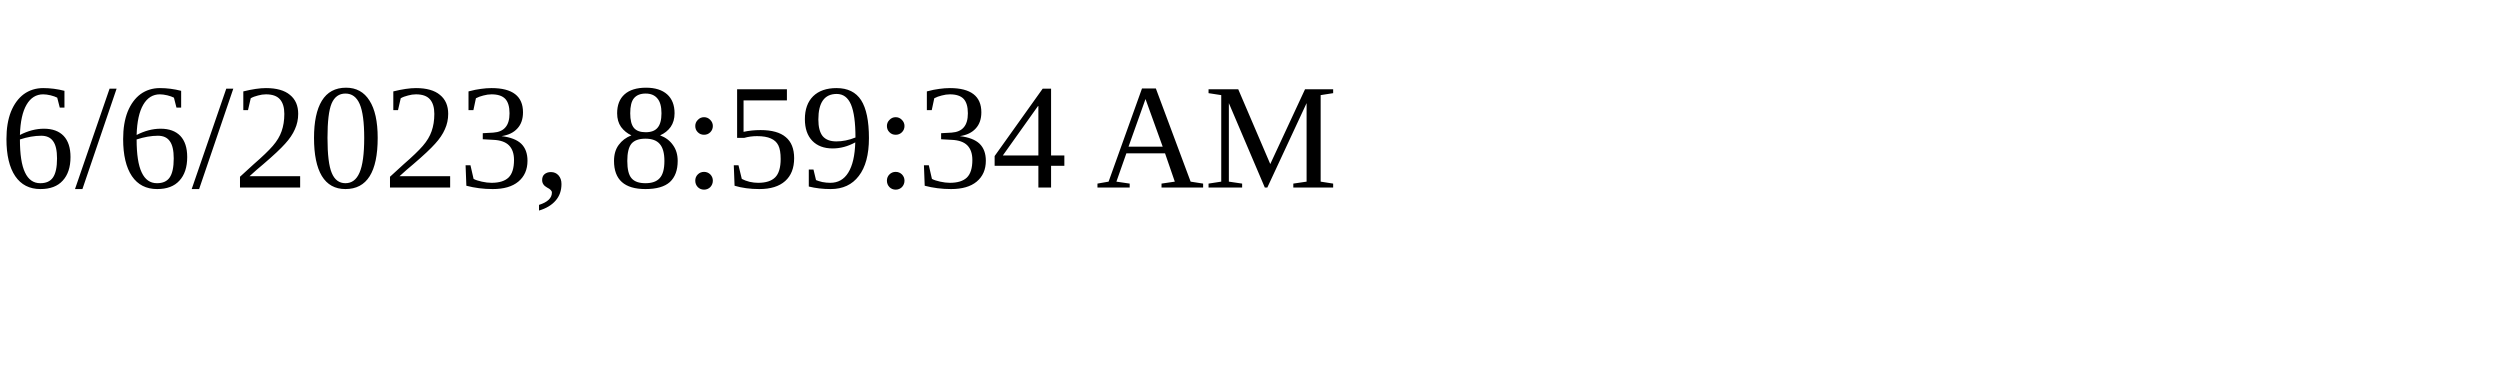
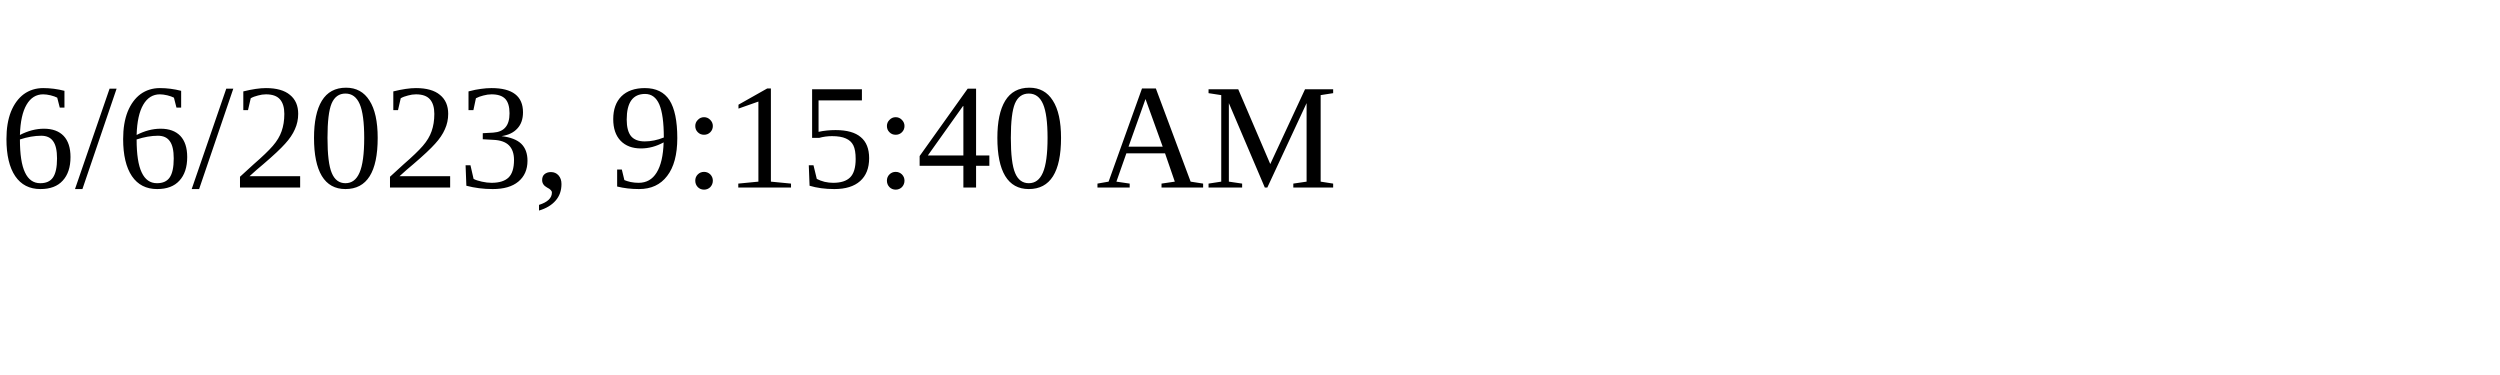
<svg xmlns="http://www.w3.org/2000/svg" height="30" width="200">
-   <text x="0" y="15">6/6/2023, 8:59:34 AM</text>
+   <text x="0" y="15">6/6/2023, 9:15:40 AM</text>
</svg>
